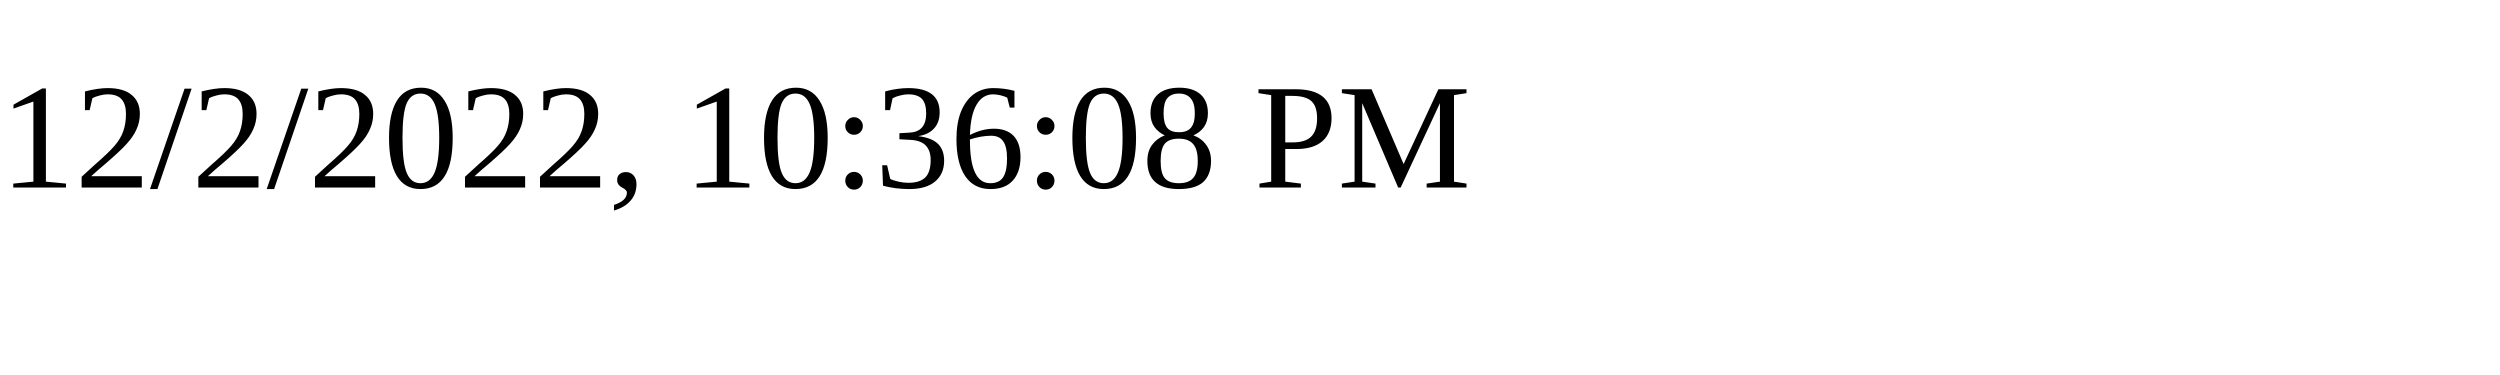
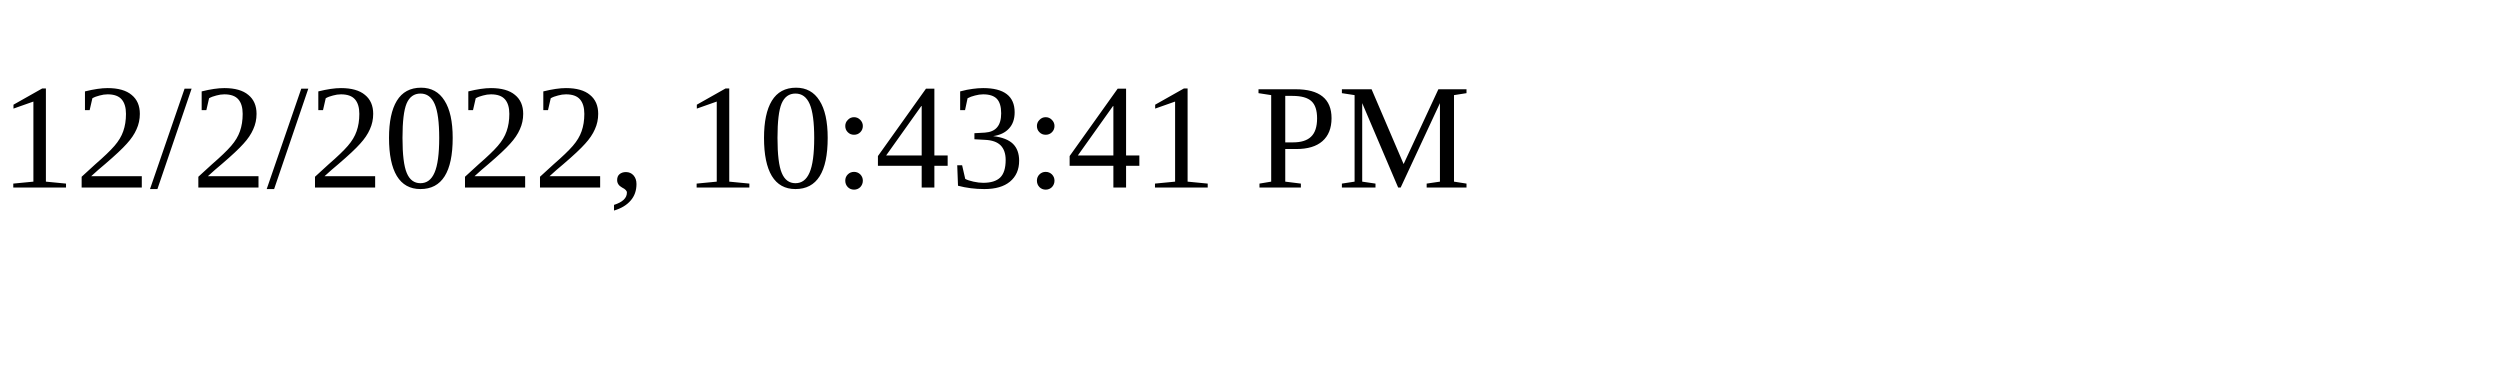
<svg xmlns="http://www.w3.org/2000/svg" height="30" width="200">
-   <text x="0" y="15">12/2/2022, 10:36:08 PM</text>
+   <text x="0" y="15">12/2/2022, 10:43:41 PM</text>
</svg>
